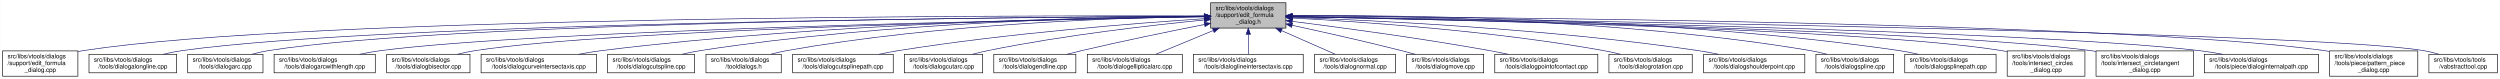
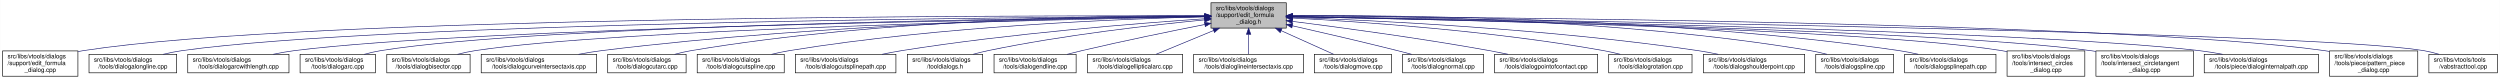
- <svg xmlns="http://www.w3.org/2000/svg" xmlns:xlink="http://www.w3.org/1999/xlink" width="4052pt" height="128pt" viewBox="0.00 0.00 4051.50 128.00">
+ <svg xmlns="http://www.w3.org/2000/svg" xmlns:xlink="http://www.w3.org/1999/xlink" width="4051pt" height="128pt" viewBox="0.00 0.00 4050.50 128.00">
  <g id="graph0" class="graph" transform="scale(1 1) rotate(0) translate(4 124)">
-     <polygon fill="white" stroke="transparent" points="-4,4 -4,-124 4047.5,-124 4047.5,4 -4,4" />
+     <polygon fill="white" stroke="transparent" points="-4,4 -4,-124 4046.5,-124 4046.5,4 -4,4" />
    <g id="node1" class="node">
      <g id="a_node1">
        <a xlink:title=" ">
          <polygon fill="#bfbfbf" stroke="black" points="1958,-78.5 1958,-119.5 2080,-119.5 2080,-78.5 1958,-78.5" />
          <text text-anchor="start" x="1966" y="-107.5" font-family="Helvetica,sans-Serif" font-size="10.00">src/libs/vtools/dialogs</text>
          <text text-anchor="start" x="1966" y="-96.5" font-family="Helvetica,sans-Serif" font-size="10.00">/support/edit_formula</text>
          <text text-anchor="middle" x="2019" y="-85.5" font-family="Helvetica,sans-Serif" font-size="10.00">_dialog.h</text>
        </a>
      </g>
    </g>
    <g id="node2" class="node">
      <g id="a_node2">
        <a xlink:href="../../d7/d8d/edit__formula__dialog_8cpp.html" target="_top" xlink:title=" ">
          <polygon fill="white" stroke="black" points="0,-0.5 0,-41.5 122,-41.5 122,-0.5 0,-0.5" />
          <text text-anchor="start" x="8" y="-29.5" font-family="Helvetica,sans-Serif" font-size="10.00">src/libs/vtools/dialogs</text>
          <text text-anchor="start" x="8" y="-18.5" font-family="Helvetica,sans-Serif" font-size="10.00">/support/edit_formula</text>
          <text text-anchor="middle" x="61" y="-7.5" font-family="Helvetica,sans-Serif" font-size="10.00">_dialog.cpp</text>
        </a>
      </g>
    </g>
    <g id="edge1" class="edge">
      <path fill="none" stroke="midnightblue" d="M1947.44,-98.25C1647.55,-98.94 490.88,-97.85 131,-42 128.13,-41.55 125.21,-41.03 122.27,-40.44" />
      <polygon fill="midnightblue" stroke="midnightblue" points="1947.76,-101.75 1957.75,-98.23 1947.74,-94.75 1947.76,-101.75" />
    </g>
    <g id="node3" class="node">
      <g id="a_node3">
        <a xlink:href="../../d6/d5d/dialogalongline_8cpp.html" target="_top" xlink:title=" ">
          <polygon fill="white" stroke="black" points="140,-6 140,-36 282,-36 282,-6 140,-6" />
          <text text-anchor="start" x="148" y="-24" font-family="Helvetica,sans-Serif" font-size="10.00">src/libs/vtools/dialogs</text>
          <text text-anchor="middle" x="211" y="-13" font-family="Helvetica,sans-Serif" font-size="10.00">/tools/dialogalongline.cpp</text>
        </a>
      </g>
    </g>
    <g id="edge2" class="edge">
      <path fill="none" stroke="midnightblue" d="M1947.53,-97.71C1664.11,-96.24 618.78,-87.75 291,-42 280.93,-40.59 270.3,-38.43 260.18,-36.04" />
      <polygon fill="midnightblue" stroke="midnightblue" points="1947.67,-101.21 1957.69,-97.76 1947.7,-94.21 1947.67,-101.21" />
    </g>
    <g id="node4" class="node">
      <g id="a_node4">
-         <a xlink:href="../../d1/d37/dialogarc_8cpp.html" target="_top" xlink:title=" ">
-           <polygon fill="white" stroke="black" points="300,-6 300,-36 422,-36 422,-6 300,-6" />
+         <a xlink:href="../../d2/d29/dialogarcwithlength_8cpp.html" target="_top" xlink:title=" ">
+           <polygon fill="white" stroke="black" points="300,-6 300,-36 464,-36 464,-6 300,-6" />
          <text text-anchor="start" x="308" y="-24" font-family="Helvetica,sans-Serif" font-size="10.00">src/libs/vtools/dialogs</text>
-           <text text-anchor="middle" x="361" y="-13" font-family="Helvetica,sans-Serif" font-size="10.00">/tools/dialogarc.cpp</text>
+           <text text-anchor="middle" x="382" y="-13" font-family="Helvetica,sans-Serif" font-size="10.00">/tools/dialogarcwithlength.cpp</text>
        </a>
      </g>
    </g>
    <g id="edge3" class="edge">
-       <path fill="none" stroke="midnightblue" d="M1947.98,-97.79C1679.89,-96.62 729.45,-89.18 431,-42 422.14,-40.6 412.8,-38.44 403.95,-36.04" />
-       <polygon fill="midnightblue" stroke="midnightblue" points="1947.97,-101.29 1957.98,-97.83 1948,-94.29 1947.97,-101.29" />
+       <path fill="none" stroke="midnightblue" d="M1947.78,-97.12C1684.16,-93.62 764.03,-78.95 473,-42 461.77,-40.57 449.87,-38.43 438.52,-36.07" />
+       <polygon fill="midnightblue" stroke="midnightblue" points="1947.94,-100.63 1957.99,-97.26 1948.04,-93.63 1947.94,-100.63" />
    </g>
    <g id="node5" class="node">
      <g id="a_node5">
-         <a xlink:href="../../d2/d29/dialogarcwithlength_8cpp.html" target="_top" xlink:title=" ">
-           <polygon fill="white" stroke="black" points="440,-6 440,-36 604,-36 604,-6 440,-6" />
-           <text text-anchor="start" x="448" y="-24" font-family="Helvetica,sans-Serif" font-size="10.00">src/libs/vtools/dialogs</text>
-           <text text-anchor="middle" x="522" y="-13" font-family="Helvetica,sans-Serif" font-size="10.00">/tools/dialogarcwithlength.cpp</text>
+         <a xlink:href="../../d1/d37/dialogarc_8cpp.html" target="_top" xlink:title=" ">
+           <polygon fill="white" stroke="black" points="482,-6 482,-36 604,-36 604,-6 482,-6" />
+           <text text-anchor="start" x="490" y="-24" font-family="Helvetica,sans-Serif" font-size="10.00">src/libs/vtools/dialogs</text>
+           <text text-anchor="middle" x="543" y="-13" font-family="Helvetica,sans-Serif" font-size="10.00">/tools/dialogarc.cpp</text>
        </a>
      </g>
    </g>
    <g id="edge4" class="edge">
-       <path fill="none" stroke="midnightblue" d="M1947.27,-96.82C1698.7,-92.46 875.15,-75.76 613,-42 601.77,-40.55 589.88,-38.4 578.52,-36.04" />
-       <polygon fill="midnightblue" stroke="midnightblue" points="1947.56,-100.32 1957.62,-97 1947.68,-93.32 1947.56,-100.32" />
+       <path fill="none" stroke="midnightblue" d="M1947.61,-97.4C1699.28,-94.98 874.12,-83.89 613,-42 604.14,-40.58 594.81,-38.41 585.95,-36.01" />
+       <polygon fill="midnightblue" stroke="midnightblue" points="1947.92,-100.91 1957.95,-97.5 1947.98,-93.91 1947.92,-100.91" />
    </g>
    <g id="node6" class="node">
      <g id="a_node6">
        <a xlink:href="../../da/dfa/dialogbisector_8cpp.html" target="_top" xlink:title=" ">
          <polygon fill="white" stroke="black" points="622.5,-6 622.5,-36 757.5,-36 757.5,-6 622.5,-6" />
          <text text-anchor="start" x="630.5" y="-24" font-family="Helvetica,sans-Serif" font-size="10.00">src/libs/vtools/dialogs</text>
          <text text-anchor="middle" x="690" y="-13" font-family="Helvetica,sans-Serif" font-size="10.00">/tools/dialogbisector.cpp</text>
        </a>
      </g>
    </g>
    <g id="edge5" class="edge">
      <path fill="none" stroke="midnightblue" d="M1947.36,-96.8C1716.91,-92.63 996.3,-77.04 766,-42 756.56,-40.56 746.6,-38.42 737.11,-36.06" />
      <polygon fill="midnightblue" stroke="midnightblue" points="1947.58,-100.3 1957.64,-96.98 1947.7,-93.31 1947.58,-100.3" />
    </g>
    <g id="node7" class="node">
      <g id="a_node7">
        <a xlink:href="../../dd/d39/dialogcurveintersectaxis_8cpp.html" target="_top" xlink:title=" ">
          <polygon fill="white" stroke="black" points="775.5,-6 775.5,-36 962.5,-36 962.5,-6 775.5,-6" />
          <text text-anchor="start" x="783.5" y="-24" font-family="Helvetica,sans-Serif" font-size="10.00">src/libs/vtools/dialogs</text>
          <text text-anchor="middle" x="869" y="-13" font-family="Helvetica,sans-Serif" font-size="10.00">/tools/dialogcurveintersectaxis.cpp</text>
        </a>
      </g>
    </g>
    <g id="edge6" class="edge">
      <path fill="none" stroke="midnightblue" d="M1947.84,-97.63C1778.12,-96 1336.47,-87.37 971,-42 958.73,-40.48 945.73,-38.34 933.26,-36.02" />
      <polygon fill="midnightblue" stroke="midnightblue" points="1947.87,-101.13 1957.9,-97.72 1947.93,-94.13 1947.87,-101.13" />
    </g>
    <g id="node8" class="node">
      <g id="a_node8">
-         <a xlink:href="../../d3/d2e/dialogcutspline_8cpp.html" target="_top" xlink:title=" ">
-           <polygon fill="white" stroke="black" points="980.5,-6 980.5,-36 1121.5,-36 1121.5,-6 980.5,-6" />
+         <a xlink:href="../../d9/d90/dialogcutarc_8cpp.html" target="_top" xlink:title=" ">
+           <polygon fill="white" stroke="black" points="980.5,-6 980.5,-36 1107.5,-36 1107.5,-6 980.5,-6" />
          <text text-anchor="start" x="988.5" y="-24" font-family="Helvetica,sans-Serif" font-size="10.00">src/libs/vtools/dialogs</text>
-           <text text-anchor="middle" x="1051" y="-13" font-family="Helvetica,sans-Serif" font-size="10.00">/tools/dialogcutspline.cpp</text>
+           <text text-anchor="middle" x="1044" y="-13" font-family="Helvetica,sans-Serif" font-size="10.00">/tools/dialogcutarc.cpp</text>
        </a>
      </g>
    </g>
    <g id="edge7" class="edge">
-       <path fill="none" stroke="midnightblue" d="M1947.66,-97.89C1796.27,-96.69 1432.04,-88.72 1131,-42 1121.38,-40.51 1111.23,-38.4 1101.5,-36.1" />
-       <polygon fill="midnightblue" stroke="midnightblue" points="1947.73,-101.39 1957.76,-97.96 1947.78,-94.39 1947.73,-101.39" />
+       <path fill="none" stroke="midnightblue" d="M1947.78,-98.61C1794.51,-98.84 1422.44,-93.48 1116,-42 1107.17,-40.52 1097.87,-38.38 1089,-36.05" />
+       <polygon fill="midnightblue" stroke="midnightblue" points="1948.01,-102.11 1958,-98.59 1947.99,-95.11 1948.01,-102.11" />
    </g>
    <g id="node9" class="node">
      <g id="a_node9">
-         <a xlink:href="../../df/ded/tooldialogs_8h.html" target="_top" xlink:title=" ">
-           <polygon fill="white" stroke="black" points="1140,-6 1140,-36 1262,-36 1262,-6 1140,-6" />
-           <text text-anchor="start" x="1148" y="-24" font-family="Helvetica,sans-Serif" font-size="10.00">src/libs/vtools/dialogs</text>
-           <text text-anchor="middle" x="1201" y="-13" font-family="Helvetica,sans-Serif" font-size="10.00">/tooldialogs.h</text>
+         <a xlink:href="../../d3/d2e/dialogcutspline_8cpp.html" target="_top" xlink:title=" ">
+           <polygon fill="white" stroke="black" points="1125.5,-6 1125.5,-36 1266.5,-36 1266.5,-6 1125.5,-6" />
+           <text text-anchor="start" x="1133.5" y="-24" font-family="Helvetica,sans-Serif" font-size="10.00">src/libs/vtools/dialogs</text>
+           <text text-anchor="middle" x="1196" y="-13" font-family="Helvetica,sans-Serif" font-size="10.00">/tools/dialogcutspline.cpp</text>
        </a>
      </g>
    </g>
    <g id="edge8" class="edge">
-       <path fill="none" stroke="midnightblue" d="M1947.76,-97.47C1814.06,-95.43 1516.83,-85.85 1271,-42 1262.54,-40.49 1253.63,-38.37 1245.12,-36.07" />
-       <polygon fill="midnightblue" stroke="midnightblue" points="1947.83,-100.98 1957.88,-97.62 1947.93,-93.98 1947.83,-100.98" />
+       <path fill="none" stroke="midnightblue" d="M1947.76,-96.73C1814.72,-93.44 1519.84,-81.9 1275,-42 1265.5,-40.45 1255.48,-38.32 1245.88,-36.01" />
+       <polygon fill="midnightblue" stroke="midnightblue" points="1947.74,-100.23 1957.82,-96.97 1947.91,-93.23 1947.74,-100.23" />
    </g>
    <g id="node10" class="node">
      <g id="a_node10">
        <a xlink:href="../../df/d30/dialogcutsplinepath_8cpp.html" target="_top" xlink:title=" ">
-           <polygon fill="white" stroke="black" points="1280.5,-6 1280.5,-36 1443.5,-36 1443.5,-6 1280.5,-6" />
-           <text text-anchor="start" x="1288.5" y="-24" font-family="Helvetica,sans-Serif" font-size="10.00">src/libs/vtools/dialogs</text>
-           <text text-anchor="middle" x="1362" y="-13" font-family="Helvetica,sans-Serif" font-size="10.00">/tools/dialogcutsplinepath.cpp</text>
+           <polygon fill="white" stroke="black" points="1284.5,-6 1284.5,-36 1447.5,-36 1447.5,-6 1284.5,-6" />
+           <text text-anchor="start" x="1292.5" y="-24" font-family="Helvetica,sans-Serif" font-size="10.00">src/libs/vtools/dialogs</text>
+           <text text-anchor="middle" x="1366" y="-13" font-family="Helvetica,sans-Serif" font-size="10.00">/tools/dialogcutsplinepath.cpp</text>
        </a>
      </g>
    </g>
    <g id="edge9" class="edge">
-       <path fill="none" stroke="midnightblue" d="M1947.75,-93.72C1839.95,-86.63 1629.18,-70.33 1452,-42 1441.73,-40.36 1430.87,-38.26 1420.38,-36.04" />
-       <polygon fill="midnightblue" stroke="midnightblue" points="1947.65,-97.22 1957.86,-94.38 1948.11,-90.24 1947.65,-97.22" />
+       <path fill="none" stroke="midnightblue" d="M1947.96,-93.6C1841,-86.37 1632.42,-69.92 1457,-42 1446.62,-40.35 1435.64,-38.24 1425.04,-36.03" />
+       <polygon fill="midnightblue" stroke="midnightblue" points="1947.78,-97.09 1957.99,-94.27 1948.25,-90.11 1947.78,-97.09" />
    </g>
    <g id="node11" class="node">
      <g id="a_node11">
-         <a xlink:href="../../d9/d90/dialogcutarc_8cpp.html" target="_top" xlink:title=" ">
-           <polygon fill="white" stroke="black" points="1461.5,-6 1461.5,-36 1588.5,-36 1588.5,-6 1461.5,-6" />
-           <text text-anchor="start" x="1469.5" y="-24" font-family="Helvetica,sans-Serif" font-size="10.00">src/libs/vtools/dialogs</text>
-           <text text-anchor="middle" x="1525" y="-13" font-family="Helvetica,sans-Serif" font-size="10.00">/tools/dialogcutarc.cpp</text>
+         <a xlink:href="../../df/ded/tooldialogs_8h.html" target="_top" xlink:title=" ">
+           <polygon fill="white" stroke="black" points="1466,-6 1466,-36 1588,-36 1588,-6 1466,-6" />
+           <text text-anchor="start" x="1474" y="-24" font-family="Helvetica,sans-Serif" font-size="10.00">src/libs/vtools/dialogs</text>
+           <text text-anchor="middle" x="1527" y="-13" font-family="Helvetica,sans-Serif" font-size="10.00">/tooldialogs.h</text>
        </a>
      </g>
    </g>
    <g id="edge10" class="edge">
-       <path fill="none" stroke="midnightblue" d="M1947.78,-91.6C1863.48,-83.32 1719.12,-66.94 1597,-42 1588.86,-40.34 1580.3,-38.26 1572.02,-36.07" />
-       <polygon fill="midnightblue" stroke="midnightblue" points="1947.47,-95.09 1957.76,-92.57 1948.14,-88.12 1947.47,-95.09" />
+       <path fill="none" stroke="midnightblue" d="M1947.75,-91.76C1863.42,-83.63 1719.03,-67.39 1597,-42 1589.08,-40.35 1580.75,-38.28 1572.7,-36.09" />
+       <polygon fill="midnightblue" stroke="midnightblue" points="1947.44,-95.24 1957.73,-92.71 1948.11,-88.27 1947.44,-95.24" />
    </g>
    <g id="node12" class="node">
      <g id="a_node12">
        <a xlink:href="../../d3/d15/dialogendline_8cpp.html" target="_top" xlink:title=" ">
          <polygon fill="white" stroke="black" points="1606.5,-6 1606.5,-36 1739.5,-36 1739.5,-6 1606.5,-6" />
          <text text-anchor="start" x="1614.5" y="-24" font-family="Helvetica,sans-Serif" font-size="10.00">src/libs/vtools/dialogs</text>
          <text text-anchor="middle" x="1673" y="-13" font-family="Helvetica,sans-Serif" font-size="10.00">/tools/dialogendline.cpp</text>
        </a>
      </g>
    </g>
    <g id="edge11" class="edge">
      <path fill="none" stroke="midnightblue" d="M1948.02,-84.34C1893.44,-73.58 1816.23,-57.81 1749,-42 1741.16,-40.16 1732.9,-38.1 1724.83,-36.03" />
      <polygon fill="midnightblue" stroke="midnightblue" points="1947.46,-87.8 1957.94,-86.29 1948.81,-80.93 1947.46,-87.8" />
    </g>
    <g id="node13" class="node">
      <g id="a_node13">
        <a xlink:href="../../d9/d68/dialogellipticalarc_8cpp.html" target="_top" xlink:title=" ">
          <polygon fill="white" stroke="black" points="1758,-6 1758,-36 1912,-36 1912,-6 1758,-6" />
          <text text-anchor="start" x="1766" y="-24" font-family="Helvetica,sans-Serif" font-size="10.00">src/libs/vtools/dialogs</text>
          <text text-anchor="middle" x="1835" y="-13" font-family="Helvetica,sans-Serif" font-size="10.00">/tools/dialogellipticalarc.cpp</text>
        </a>
      </g>
    </g>
    <g id="edge12" class="edge">
      <path fill="none" stroke="midnightblue" d="M1962.37,-74.61C1931.88,-62.02 1895.28,-46.9 1869.15,-36.11" />
      <polygon fill="midnightblue" stroke="midnightblue" points="1961.04,-77.85 1971.62,-78.43 1963.71,-71.38 1961.04,-77.85" />
    </g>
    <g id="node14" class="node">
      <g id="a_node14">
        <a xlink:href="../../de/d3c/dialoglineintersectaxis_8cpp.html" target="_top" xlink:title=" ">
          <polygon fill="white" stroke="black" points="1930,-6 1930,-36 2108,-36 2108,-6 1930,-6" />
          <text text-anchor="start" x="1938" y="-24" font-family="Helvetica,sans-Serif" font-size="10.00">src/libs/vtools/dialogs</text>
          <text text-anchor="middle" x="2019" y="-13" font-family="Helvetica,sans-Serif" font-size="10.00">/tools/dialoglineintersectaxis.cpp</text>
        </a>
      </g>
    </g>
    <g id="edge13" class="edge">
      <path fill="none" stroke="midnightblue" d="M2019,-68.28C2019,-57.25 2019,-45.25 2019,-36.23" />
      <polygon fill="midnightblue" stroke="midnightblue" points="2015.5,-68.43 2019,-78.43 2022.5,-68.43 2015.5,-68.43" />
    </g>
    <g id="node15" class="node">
      <g id="a_node15">
-         <a xlink:href="../../da/df4/dialognormal_8cpp.html" target="_top" xlink:title=" ">
-           <polygon fill="white" stroke="black" points="2126.5,-6 2126.5,-36 2257.5,-36 2257.5,-6 2126.5,-6" />
-           <text text-anchor="start" x="2134.5" y="-24" font-family="Helvetica,sans-Serif" font-size="10.00">src/libs/vtools/dialogs</text>
-           <text text-anchor="middle" x="2192" y="-13" font-family="Helvetica,sans-Serif" font-size="10.00">/tools/dialognormal.cpp</text>
+         <a xlink:href="../../d2/d51/dialogmove_8cpp.html" target="_top" xlink:title=" ">
+           <polygon fill="white" stroke="black" points="2125.5,-6 2125.5,-36 2250.5,-36 2250.5,-6 2125.5,-6" />
+           <text text-anchor="start" x="2133.5" y="-24" font-family="Helvetica,sans-Serif" font-size="10.00">src/libs/vtools/dialogs</text>
+           <text text-anchor="middle" x="2188" y="-13" font-family="Helvetica,sans-Serif" font-size="10.00">/tools/dialogmove.cpp</text>
        </a>
      </g>
    </g>
    <g id="edge14" class="edge">
-       <path fill="none" stroke="midnightblue" d="M2072.99,-74.28C2101.5,-61.76 2135.54,-46.81 2159.89,-36.11" />
-       <polygon fill="midnightblue" stroke="midnightblue" points="2071.3,-71.2 2063.55,-78.43 2074.12,-77.61 2071.3,-71.2" />
+       <path fill="none" stroke="midnightblue" d="M2071.74,-74.28C2099.6,-61.76 2132.84,-46.81 2156.63,-36.11" />
+       <polygon fill="midnightblue" stroke="midnightblue" points="2070.21,-71.13 2062.52,-78.43 2073.08,-77.52 2070.21,-71.13" />
    </g>
    <g id="node16" class="node">
      <g id="a_node16">
-         <a xlink:href="../../d2/d51/dialogmove_8cpp.html" target="_top" xlink:title=" ">
-           <polygon fill="white" stroke="black" points="2275.5,-6 2275.5,-36 2400.5,-36 2400.5,-6 2275.5,-6" />
-           <text text-anchor="start" x="2283.5" y="-24" font-family="Helvetica,sans-Serif" font-size="10.00">src/libs/vtools/dialogs</text>
-           <text text-anchor="middle" x="2338" y="-13" font-family="Helvetica,sans-Serif" font-size="10.00">/tools/dialogmove.cpp</text>
+         <a xlink:href="../../da/df4/dialognormal_8cpp.html" target="_top" xlink:title=" ">
+           <polygon fill="white" stroke="black" points="2268.5,-6 2268.5,-36 2399.5,-36 2399.5,-6 2268.5,-6" />
+           <text text-anchor="start" x="2276.5" y="-24" font-family="Helvetica,sans-Serif" font-size="10.00">src/libs/vtools/dialogs</text>
+           <text text-anchor="middle" x="2334" y="-13" font-family="Helvetica,sans-Serif" font-size="10.00">/tools/dialognormal.cpp</text>
        </a>
      </g>
    </g>
    <g id="edge15" class="edge">
-       <path fill="none" stroke="midnightblue" d="M2090.12,-82.98C2139.82,-72.23 2207.66,-57.05 2267,-42 2274.32,-40.14 2282.04,-38.08 2289.59,-36" />
-       <polygon fill="midnightblue" stroke="midnightblue" points="2089.15,-79.61 2080.11,-85.14 2090.62,-86.45 2089.15,-79.61" />
+       <path fill="none" stroke="midnightblue" d="M2090.05,-82.19C2138.13,-71.32 2203.02,-56.32 2260,-42 2267.49,-40.12 2275.38,-38.06 2283.11,-36.01" />
+       <polygon fill="midnightblue" stroke="midnightblue" points="2089.04,-78.83 2080.06,-84.44 2090.58,-85.66 2089.04,-78.83" />
    </g>
    <g id="node17" class="node">
      <g id="a_node17">
        <a xlink:href="../../d9/df4/dialogpointofcontact_8cpp.html" target="_top" xlink:title=" ">
-           <polygon fill="white" stroke="black" points="2418.5,-6 2418.5,-36 2585.5,-36 2585.5,-6 2418.5,-6" />
-           <text text-anchor="start" x="2426.5" y="-24" font-family="Helvetica,sans-Serif" font-size="10.00">src/libs/vtools/dialogs</text>
-           <text text-anchor="middle" x="2502" y="-13" font-family="Helvetica,sans-Serif" font-size="10.00">/tools/dialogpointofcontact.cpp</text>
+           <polygon fill="white" stroke="black" points="2417.5,-6 2417.5,-36 2584.5,-36 2584.5,-6 2417.5,-6" />
+           <text text-anchor="start" x="2425.5" y="-24" font-family="Helvetica,sans-Serif" font-size="10.00">src/libs/vtools/dialogs</text>
+           <text text-anchor="middle" x="2501" y="-13" font-family="Helvetica,sans-Serif" font-size="10.00">/tools/dialogpointofcontact.cpp</text>
        </a>
      </g>
    </g>
    <g id="edge16" class="edge">
-       <path fill="none" stroke="midnightblue" d="M2090.44,-89.33C2169.02,-79.44 2298.91,-62 2410,-42 2419.81,-40.23 2430.17,-38.17 2440.26,-36.06" />
-       <polygon fill="midnightblue" stroke="midnightblue" points="2089.66,-85.9 2080.17,-90.62 2090.53,-92.85 2089.66,-85.9" />
+       <path fill="none" stroke="midnightblue" d="M2090.26,-89.32C2168.63,-79.41 2298.19,-61.97 2409,-42 2418.81,-40.23 2429.17,-38.17 2439.26,-36.06" />
+       <polygon fill="midnightblue" stroke="midnightblue" points="2089.5,-85.89 2080.01,-90.61 2090.37,-92.83 2089.5,-85.89" />
    </g>
    <g id="node18" class="node">
      <g id="a_node18">
        <a xlink:href="../../dc/d64/dialogrotation_8cpp.html" target="_top" xlink:title=" ">
-           <polygon fill="white" stroke="black" points="2603.5,-6 2603.5,-36 2738.5,-36 2738.5,-6 2603.5,-6" />
-           <text text-anchor="start" x="2611.5" y="-24" font-family="Helvetica,sans-Serif" font-size="10.00">src/libs/vtools/dialogs</text>
-           <text text-anchor="middle" x="2671" y="-13" font-family="Helvetica,sans-Serif" font-size="10.00">/tools/dialogrotation.cpp</text>
+           <polygon fill="white" stroke="black" points="2602.5,-6 2602.5,-36 2737.5,-36 2737.5,-6 2602.5,-6" />
+           <text text-anchor="start" x="2610.5" y="-24" font-family="Helvetica,sans-Serif" font-size="10.00">src/libs/vtools/dialogs</text>
+           <text text-anchor="middle" x="2670" y="-13" font-family="Helvetica,sans-Serif" font-size="10.00">/tools/dialogrotation.cpp</text>
        </a>
      </g>
    </g>
    <g id="edge17" class="edge">
-       <path fill="none" stroke="midnightblue" d="M2090.65,-94.73C2200.09,-88.91 2415.12,-74.2 2595,-42 2603.86,-40.41 2613.21,-38.32 2622.2,-36.08" />
-       <polygon fill="midnightblue" stroke="midnightblue" points="2090.2,-91.25 2080.4,-95.27 2090.57,-98.24 2090.2,-91.25" />
+       <path fill="none" stroke="midnightblue" d="M2090.53,-94.72C2199.77,-88.89 2414.43,-74.16 2594,-42 2602.86,-40.41 2612.21,-38.31 2621.2,-36.07" />
+       <polygon fill="midnightblue" stroke="midnightblue" points="2090.09,-91.24 2080.29,-95.26 2090.46,-98.23 2090.09,-91.24" />
    </g>
    <g id="node19" class="node">
      <g id="a_node19">
        <a xlink:href="../../d3/d23/dialogshoulderpoint_8cpp.html" target="_top" xlink:title=" ">
-           <polygon fill="white" stroke="black" points="2757,-6 2757,-36 2921,-36 2921,-6 2757,-6" />
-           <text text-anchor="start" x="2765" y="-24" font-family="Helvetica,sans-Serif" font-size="10.00">src/libs/vtools/dialogs</text>
-           <text text-anchor="middle" x="2839" y="-13" font-family="Helvetica,sans-Serif" font-size="10.00">/tools/dialogshoulderpoint.cpp</text>
+           <polygon fill="white" stroke="black" points="2756,-6 2756,-36 2920,-36 2920,-6 2756,-6" />
+           <text text-anchor="start" x="2764" y="-24" font-family="Helvetica,sans-Serif" font-size="10.00">src/libs/vtools/dialogs</text>
+           <text text-anchor="middle" x="2838" y="-13" font-family="Helvetica,sans-Serif" font-size="10.00">/tools/dialogshoulderpoint.cpp</text>
        </a>
      </g>
    </g>
    <g id="edge18" class="edge">
-       <path fill="none" stroke="midnightblue" d="M2090.58,-95.82C2221.64,-91.09 2508.67,-77.32 2748,-42 2758.72,-40.42 2770.06,-38.29 2780.97,-36.02" />
-       <polygon fill="midnightblue" stroke="midnightblue" points="2090.15,-92.33 2080.28,-96.18 2090.4,-99.33 2090.15,-92.33" />
+       <path fill="none" stroke="midnightblue" d="M2090.49,-95.81C2221.36,-91.07 2508,-77.28 2747,-42 2757.72,-40.42 2769.06,-38.29 2779.97,-36.02" />
+       <polygon fill="midnightblue" stroke="midnightblue" points="2090.07,-92.32 2080.2,-96.18 2090.32,-99.32 2090.07,-92.32" />
    </g>
    <g id="node20" class="node">
      <g id="a_node20">
        <a xlink:href="../../df/de5/dialogspline_8cpp.html" target="_top" xlink:title=" ">
-           <polygon fill="white" stroke="black" points="2939,-6 2939,-36 3065,-36 3065,-6 2939,-6" />
-           <text text-anchor="start" x="2947" y="-24" font-family="Helvetica,sans-Serif" font-size="10.00">src/libs/vtools/dialogs</text>
-           <text text-anchor="middle" x="3002" y="-13" font-family="Helvetica,sans-Serif" font-size="10.00">/tools/dialogspline.cpp</text>
+           <polygon fill="white" stroke="black" points="2938,-6 2938,-36 3064,-36 3064,-6 2938,-6" />
+           <text text-anchor="start" x="2946" y="-24" font-family="Helvetica,sans-Serif" font-size="10.00">src/libs/vtools/dialogs</text>
+           <text text-anchor="middle" x="3001" y="-13" font-family="Helvetica,sans-Serif" font-size="10.00">/tools/dialogspline.cpp</text>
        </a>
      </g>
    </g>
    <g id="edge19" class="edge">
-       <path fill="none" stroke="midnightblue" d="M2090.56,-98.67C2245.01,-99.01 2620.65,-93.88 2930,-42 2938.83,-40.52 2948.13,-38.38 2957,-36.05" />
-       <polygon fill="midnightblue" stroke="midnightblue" points="2090.28,-95.17 2080.27,-98.64 2090.26,-102.17 2090.28,-95.17" />
+       <path fill="none" stroke="midnightblue" d="M2090.48,-98.66C2244.76,-98.99 2619.99,-93.84 2929,-42 2937.83,-40.52 2947.13,-38.38 2956,-36.05" />
+       <polygon fill="midnightblue" stroke="midnightblue" points="2090.21,-95.16 2080.2,-98.63 2090.19,-102.16 2090.21,-95.16" />
    </g>
    <g id="node21" class="node">
      <g id="a_node21">
        <a xlink:href="../../dc/dc2/dialogsplinepath_8cpp.html" target="_top" xlink:title=" ">
-           <polygon fill="white" stroke="black" points="3083,-6 3083,-36 3231,-36 3231,-6 3083,-6" />
-           <text text-anchor="start" x="3091" y="-24" font-family="Helvetica,sans-Serif" font-size="10.00">src/libs/vtools/dialogs</text>
-           <text text-anchor="middle" x="3157" y="-13" font-family="Helvetica,sans-Serif" font-size="10.00">/tools/dialogsplinepath.cpp</text>
+           <polygon fill="white" stroke="black" points="3082,-6 3082,-36 3230,-36 3230,-6 3082,-6" />
+           <text text-anchor="start" x="3090" y="-24" font-family="Helvetica,sans-Serif" font-size="10.00">src/libs/vtools/dialogs</text>
+           <text text-anchor="middle" x="3156" y="-13" font-family="Helvetica,sans-Serif" font-size="10.00">/tools/dialogsplinepath.cpp</text>
        </a>
      </g>
    </g>
    <g id="edge20" class="edge">
-       <path fill="none" stroke="midnightblue" d="M2090.15,-98.71C2260.85,-99.43 2706.71,-95.54 3074,-42 3084.12,-40.52 3094.81,-38.39 3105.04,-36.06" />
-       <polygon fill="midnightblue" stroke="midnightblue" points="2090.06,-95.21 2080.04,-98.66 2090.02,-102.21 2090.06,-95.21" />
+       <path fill="none" stroke="midnightblue" d="M2090.4,-98.7C2261.16,-99.4 2706.28,-95.46 3073,-42 3083.12,-40.52 3093.81,-38.39 3104.04,-36.06" />
+       <polygon fill="midnightblue" stroke="midnightblue" points="2090.29,-95.2 2080.28,-98.65 2090.26,-102.2 2090.29,-95.2" />
    </g>
    <g id="node22" class="node">
      <g id="a_node22">
        <a xlink:href="../../d5/de8/intersect__circles__dialog_8cpp.html" target="_top" xlink:title=" ">
-           <polygon fill="white" stroke="black" points="3249,-0.5 3249,-41.5 3375,-41.5 3375,-0.5 3249,-0.5" />
-           <text text-anchor="start" x="3257" y="-29.5" font-family="Helvetica,sans-Serif" font-size="10.00">src/libs/vtools/dialogs</text>
-           <text text-anchor="start" x="3257" y="-18.5" font-family="Helvetica,sans-Serif" font-size="10.00">/tools/intersect_circles</text>
-           <text text-anchor="middle" x="3312" y="-7.5" font-family="Helvetica,sans-Serif" font-size="10.00">_dialog.cpp</text>
+           <polygon fill="white" stroke="black" points="3248,-0.5 3248,-41.5 3374,-41.5 3374,-0.5 3248,-0.5" />
+           <text text-anchor="start" x="3256" y="-29.5" font-family="Helvetica,sans-Serif" font-size="10.00">src/libs/vtools/dialogs</text>
+           <text text-anchor="start" x="3256" y="-18.5" font-family="Helvetica,sans-Serif" font-size="10.00">/tools/intersect_circles</text>
+           <text text-anchor="middle" x="3311" y="-7.5" font-family="Helvetica,sans-Serif" font-size="10.00">_dialog.cpp</text>
        </a>
      </g>
    </g>
    <g id="edge21" class="edge">
-       <path fill="none" stroke="midnightblue" d="M2090.39,-96.83C2316.69,-92.81 3016.34,-77.72 3240,-42 3242.95,-41.53 3245.94,-40.98 3248.96,-40.38" />
-       <polygon fill="midnightblue" stroke="midnightblue" points="2090.23,-93.34 2080.29,-97.01 2090.35,-100.34 2090.23,-93.34" />
+       <path fill="none" stroke="midnightblue" d="M2090.33,-96.83C2316.44,-92.8 3015.53,-77.7 3239,-42 3241.95,-41.53 3244.94,-40.98 3247.96,-40.37" />
+       <polygon fill="midnightblue" stroke="midnightblue" points="2090.18,-93.33 2080.24,-97.01 2090.3,-100.33 2090.18,-93.33" />
    </g>
    <g id="node23" class="node">
      <g id="a_node23">
        <a xlink:href="../../d5/d5a/intersect__circletangent__dialog_8cpp.html" target="_top" xlink:title=" ">
-           <polygon fill="white" stroke="black" points="3393,-0.5 3393,-41.5 3551,-41.5 3551,-0.5 3393,-0.5" />
-           <text text-anchor="start" x="3401" y="-29.5" font-family="Helvetica,sans-Serif" font-size="10.00">src/libs/vtools/dialogs</text>
-           <text text-anchor="start" x="3401" y="-18.5" font-family="Helvetica,sans-Serif" font-size="10.00">/tools/intersect_circletangent</text>
-           <text text-anchor="middle" x="3472" y="-7.5" font-family="Helvetica,sans-Serif" font-size="10.00">_dialog.cpp</text>
+           <polygon fill="white" stroke="black" points="3392,-0.5 3392,-41.5 3550,-41.5 3550,-0.5 3392,-0.5" />
+           <text text-anchor="start" x="3400" y="-29.5" font-family="Helvetica,sans-Serif" font-size="10.00">src/libs/vtools/dialogs</text>
+           <text text-anchor="start" x="3400" y="-18.5" font-family="Helvetica,sans-Serif" font-size="10.00">/tools/intersect_circletangent</text>
+           <text text-anchor="middle" x="3471" y="-7.5" font-family="Helvetica,sans-Serif" font-size="10.00">_dialog.cpp</text>
        </a>
      </g>
    </g>
    <g id="edge22" class="edge">
-       <path fill="none" stroke="midnightblue" d="M2090.31,-96.79C2333.63,-92.41 3130.2,-75.76 3384,-42 3386.95,-41.61 3389.95,-41.16 3392.97,-40.68" />
-       <polygon fill="midnightblue" stroke="midnightblue" points="2090.1,-93.3 2080.17,-96.97 2090.23,-100.3 2090.1,-93.3" />
+       <path fill="none" stroke="midnightblue" d="M2090.25,-96.79C2333.4,-92.4 3129.39,-75.74 3383,-42 3385.95,-41.61 3388.95,-41.16 3391.97,-40.68" />
+       <polygon fill="midnightblue" stroke="midnightblue" points="2090.06,-93.29 2080.12,-96.97 2090.18,-100.29 2090.06,-93.29" />
    </g>
    <g id="node24" class="node">
      <g id="a_node24">
        <a xlink:href="../../dc/d82/dialoginternalpath_8cpp.html" target="_top" xlink:title=" ">
-           <polygon fill="white" stroke="black" points="3568.5,-6 3568.5,-36 3753.5,-36 3753.5,-6 3568.5,-6" />
-           <text text-anchor="start" x="3576.5" y="-24" font-family="Helvetica,sans-Serif" font-size="10.00">src/libs/vtools/dialogs</text>
-           <text text-anchor="middle" x="3661" y="-13" font-family="Helvetica,sans-Serif" font-size="10.00">/tools/piece/dialoginternalpath.cpp</text>
+           <polygon fill="white" stroke="black" points="3567.5,-6 3567.5,-36 3752.5,-36 3752.5,-6 3567.5,-6" />
+           <text text-anchor="start" x="3575.5" y="-24" font-family="Helvetica,sans-Serif" font-size="10.00">src/libs/vtools/dialogs</text>
+           <text text-anchor="middle" x="3660" y="-13" font-family="Helvetica,sans-Serif" font-size="10.00">/tools/piece/dialoginternalpath.cpp</text>
        </a>
      </g>
    </g>
    <g id="edge23" class="edge">
-       <path fill="none" stroke="midnightblue" d="M2090.41,-96.91C2353.69,-92.68 3269.71,-75.8 3560,-42 3572.43,-40.55 3585.61,-38.4 3598.21,-36.04" />
-       <polygon fill="midnightblue" stroke="midnightblue" points="2090.16,-93.42 2080.21,-97.08 2090.27,-100.42 2090.16,-93.42" />
+       <path fill="none" stroke="midnightblue" d="M2090.37,-96.91C2353.47,-92.67 3268.9,-75.78 3559,-42 3571.43,-40.55 3584.61,-38.4 3597.21,-36.04" />
+       <polygon fill="midnightblue" stroke="midnightblue" points="2090.12,-93.42 2080.17,-97.08 2090.23,-100.42 2090.12,-93.42" />
    </g>
    <g id="node25" class="node">
      <g id="a_node25">
        <a xlink:href="../../de/d46/pattern__piece__dialog_8cpp.html" target="_top" xlink:title=" ">
-           <polygon fill="white" stroke="black" points="3771.5,-0.5 3771.5,-41.5 3914.5,-41.5 3914.5,-0.5 3771.5,-0.5" />
-           <text text-anchor="start" x="3779.5" y="-29.5" font-family="Helvetica,sans-Serif" font-size="10.00">src/libs/vtools/dialogs</text>
-           <text text-anchor="start" x="3779.5" y="-18.5" font-family="Helvetica,sans-Serif" font-size="10.00">/tools/piece/pattern_piece</text>
-           <text text-anchor="middle" x="3843" y="-7.5" font-family="Helvetica,sans-Serif" font-size="10.00">_dialog.cpp</text>
+           <polygon fill="white" stroke="black" points="3770.5,-0.5 3770.5,-41.5 3913.5,-41.5 3913.5,-0.5 3770.5,-0.5" />
+           <text text-anchor="start" x="3778.5" y="-29.5" font-family="Helvetica,sans-Serif" font-size="10.00">src/libs/vtools/dialogs</text>
+           <text text-anchor="start" x="3778.5" y="-18.5" font-family="Helvetica,sans-Serif" font-size="10.00">/tools/piece/pattern_piece</text>
+           <text text-anchor="middle" x="3842" y="-7.5" font-family="Helvetica,sans-Serif" font-size="10.00">_dialog.cpp</text>
        </a>
      </g>
    </g>
    <g id="edge24" class="edge">
-       <path fill="none" stroke="midnightblue" d="M2090.65,-97.73C2375.99,-96.35 3431.99,-88.15 3763,-42 3765.69,-41.62 3768.43,-41.19 3771.18,-40.72" />
-       <polygon fill="midnightblue" stroke="midnightblue" points="2090.41,-94.23 2080.43,-97.78 2090.44,-101.23 2090.41,-94.23" />
+       <path fill="none" stroke="midnightblue" d="M2090.61,-97.73C2375.79,-96.34 3431.18,-88.13 3762,-42 3764.69,-41.62 3767.43,-41.19 3770.18,-40.72" />
+       <polygon fill="midnightblue" stroke="midnightblue" points="2090.38,-94.23 2080.39,-97.78 2090.41,-101.23 2090.38,-94.23" />
    </g>
    <g id="node26" class="node">
      <g id="a_node26">
        <a xlink:href="../../d9/d4e/vabstracttool_8cpp.html" target="_top" xlink:title=" ">
-           <polygon fill="white" stroke="black" points="3932.5,-6 3932.5,-36 4043.5,-36 4043.5,-6 3932.5,-6" />
-           <text text-anchor="start" x="3940.5" y="-24" font-family="Helvetica,sans-Serif" font-size="10.00">src/libs/vtools/tools</text>
-           <text text-anchor="middle" x="3988" y="-13" font-family="Helvetica,sans-Serif" font-size="10.00">/vabstracttool.cpp</text>
+           <polygon fill="white" stroke="black" points="3931.5,-6 3931.5,-36 4042.5,-36 4042.5,-6 3931.5,-6" />
+           <text text-anchor="start" x="3939.5" y="-24" font-family="Helvetica,sans-Serif" font-size="10.00">src/libs/vtools/tools</text>
+           <text text-anchor="middle" x="3987" y="-13" font-family="Helvetica,sans-Serif" font-size="10.00">/vabstracttool.cpp</text>
        </a>
      </g>
    </g>
    <g id="edge25" class="edge">
-       <path fill="none" stroke="midnightblue" d="M2090.38,-97.06C2414.63,-92.61 3740.91,-72.7 3924,-42 3932.15,-40.63 3940.7,-38.49 3948.81,-36.1" />
-       <polygon fill="midnightblue" stroke="midnightblue" points="2090.13,-93.56 2080.17,-97.2 2090.22,-100.56 2090.13,-93.56" />
+       <path fill="none" stroke="midnightblue" d="M2090.34,-97.06C2414.42,-92.61 3740,-72.69 3923,-42 3931.15,-40.63 3939.7,-38.49 3947.81,-36.1" />
+       <polygon fill="midnightblue" stroke="midnightblue" points="2090.09,-93.56 2080.14,-97.19 2090.19,-100.56 2090.09,-93.56" />
    </g>
  </g>
</svg>
